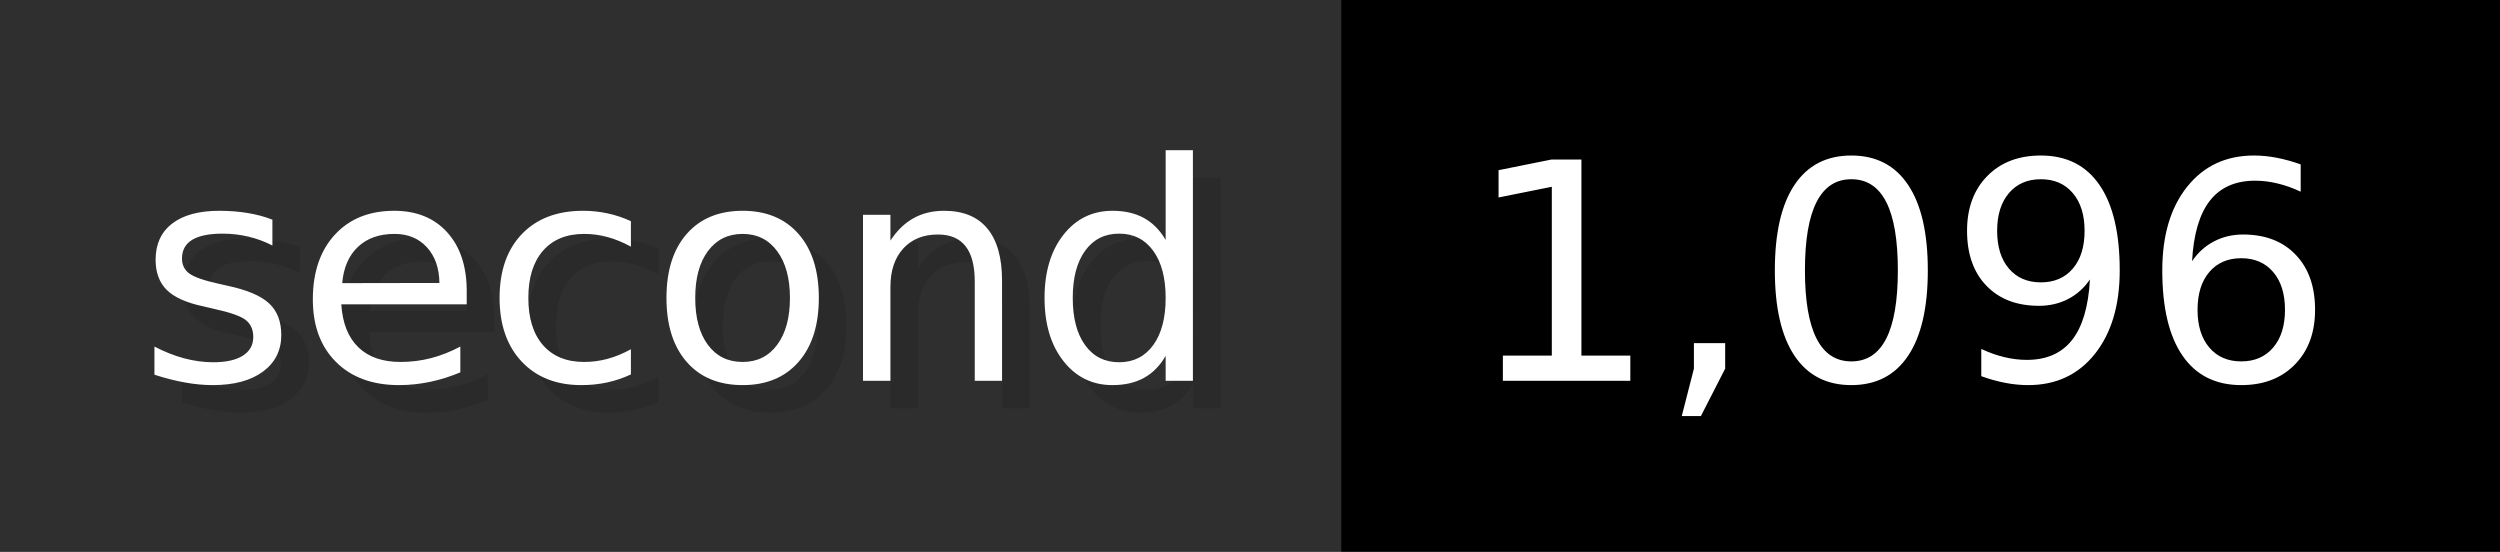
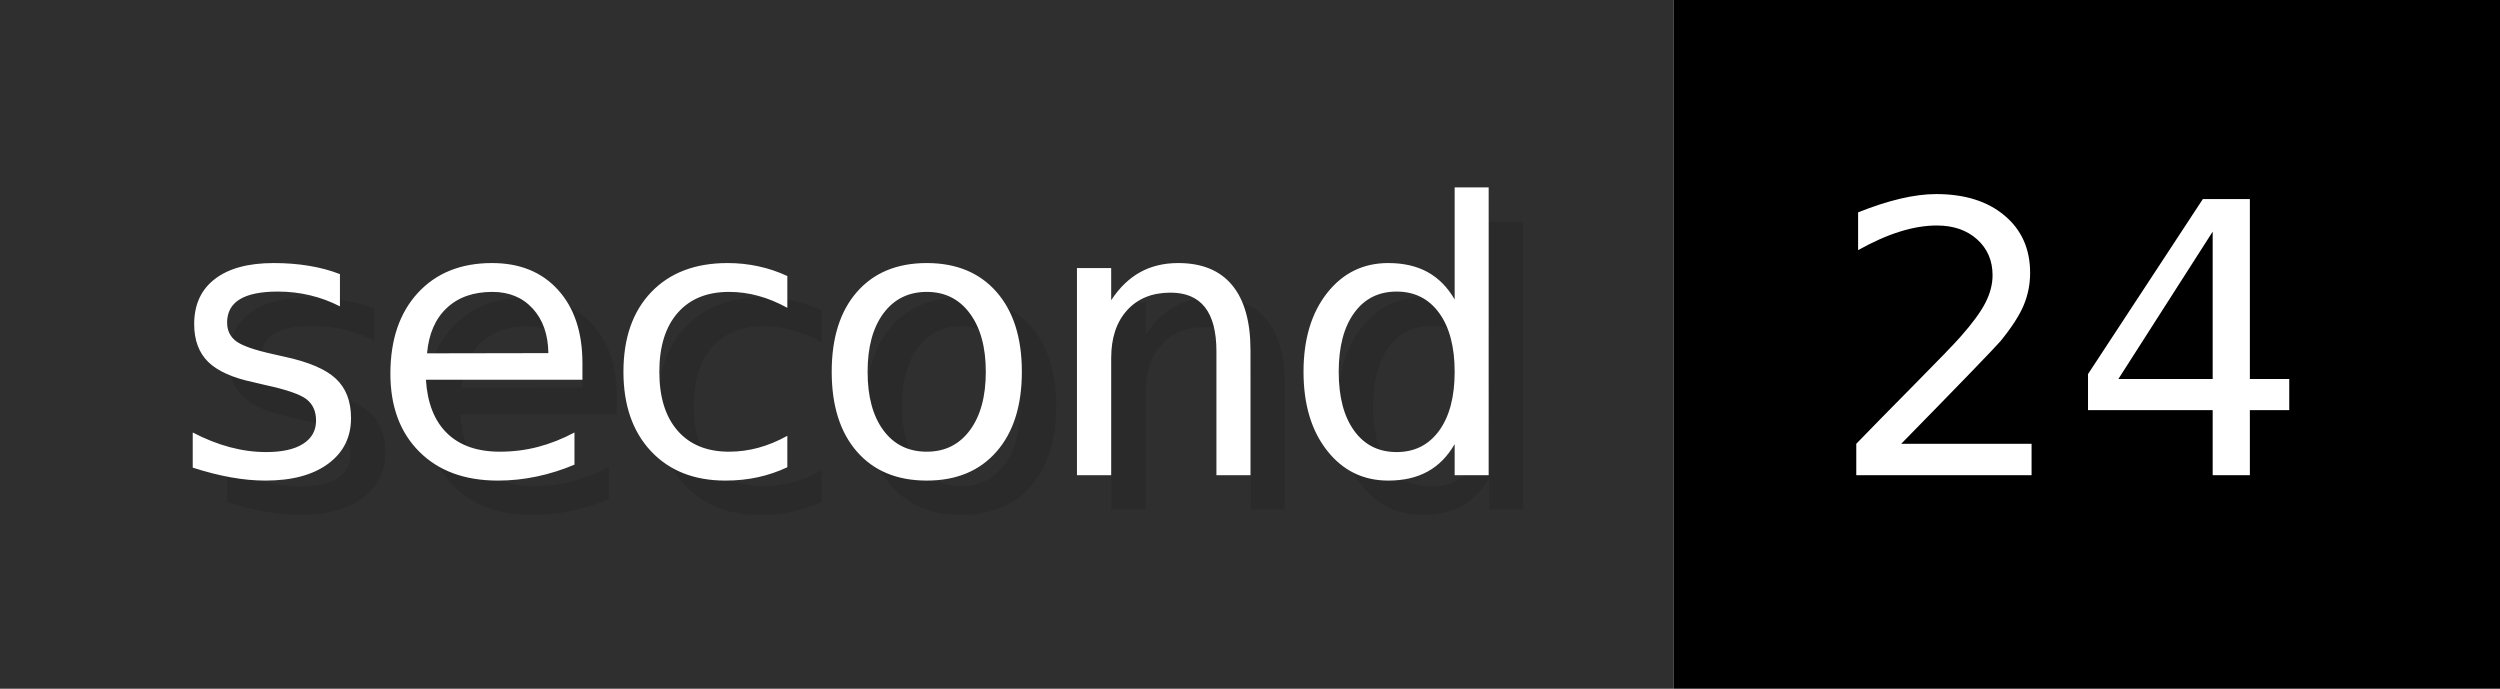
- <svg xmlns="http://www.w3.org/2000/svg" width="90.6" height="20" viewBox="0 0 906 200" role="img" aria-label="second: 1,096">
+ <svg xmlns="http://www.w3.org/2000/svg" width="72.6" height="20" viewBox="0 0 726 200" role="img" aria-label="second: 24">
  <g>
    <rect fill="#2F2F2F" width="486" height="200" />
-     <rect fill="#" x="486" width="420" height="200" />
+     <rect fill="#" x="486" width="240" height="200" />
  </g>
  <g aria-hidden="true" fill="#fff" text-anchor="start" font-family="Verdana,DejaVu Sans,sans-serif" font-size="110">
    <text x="60" y="148" textLength="386" fill="#000" opacity="0.1">second</text>
    <text x="50" y="138" textLength="386">second</text>
-     <text x="541" y="148" textLength="320" fill="#000" opacity="0.1">1,096</text>
-     <text x="531" y="138" textLength="320">1,096</text>
+     <text x="541" y="148" textLength="140" fill="#000" opacity="0.1">24</text>
+     <text x="531" y="138" textLength="140">24</text>
  </g>
</svg>
